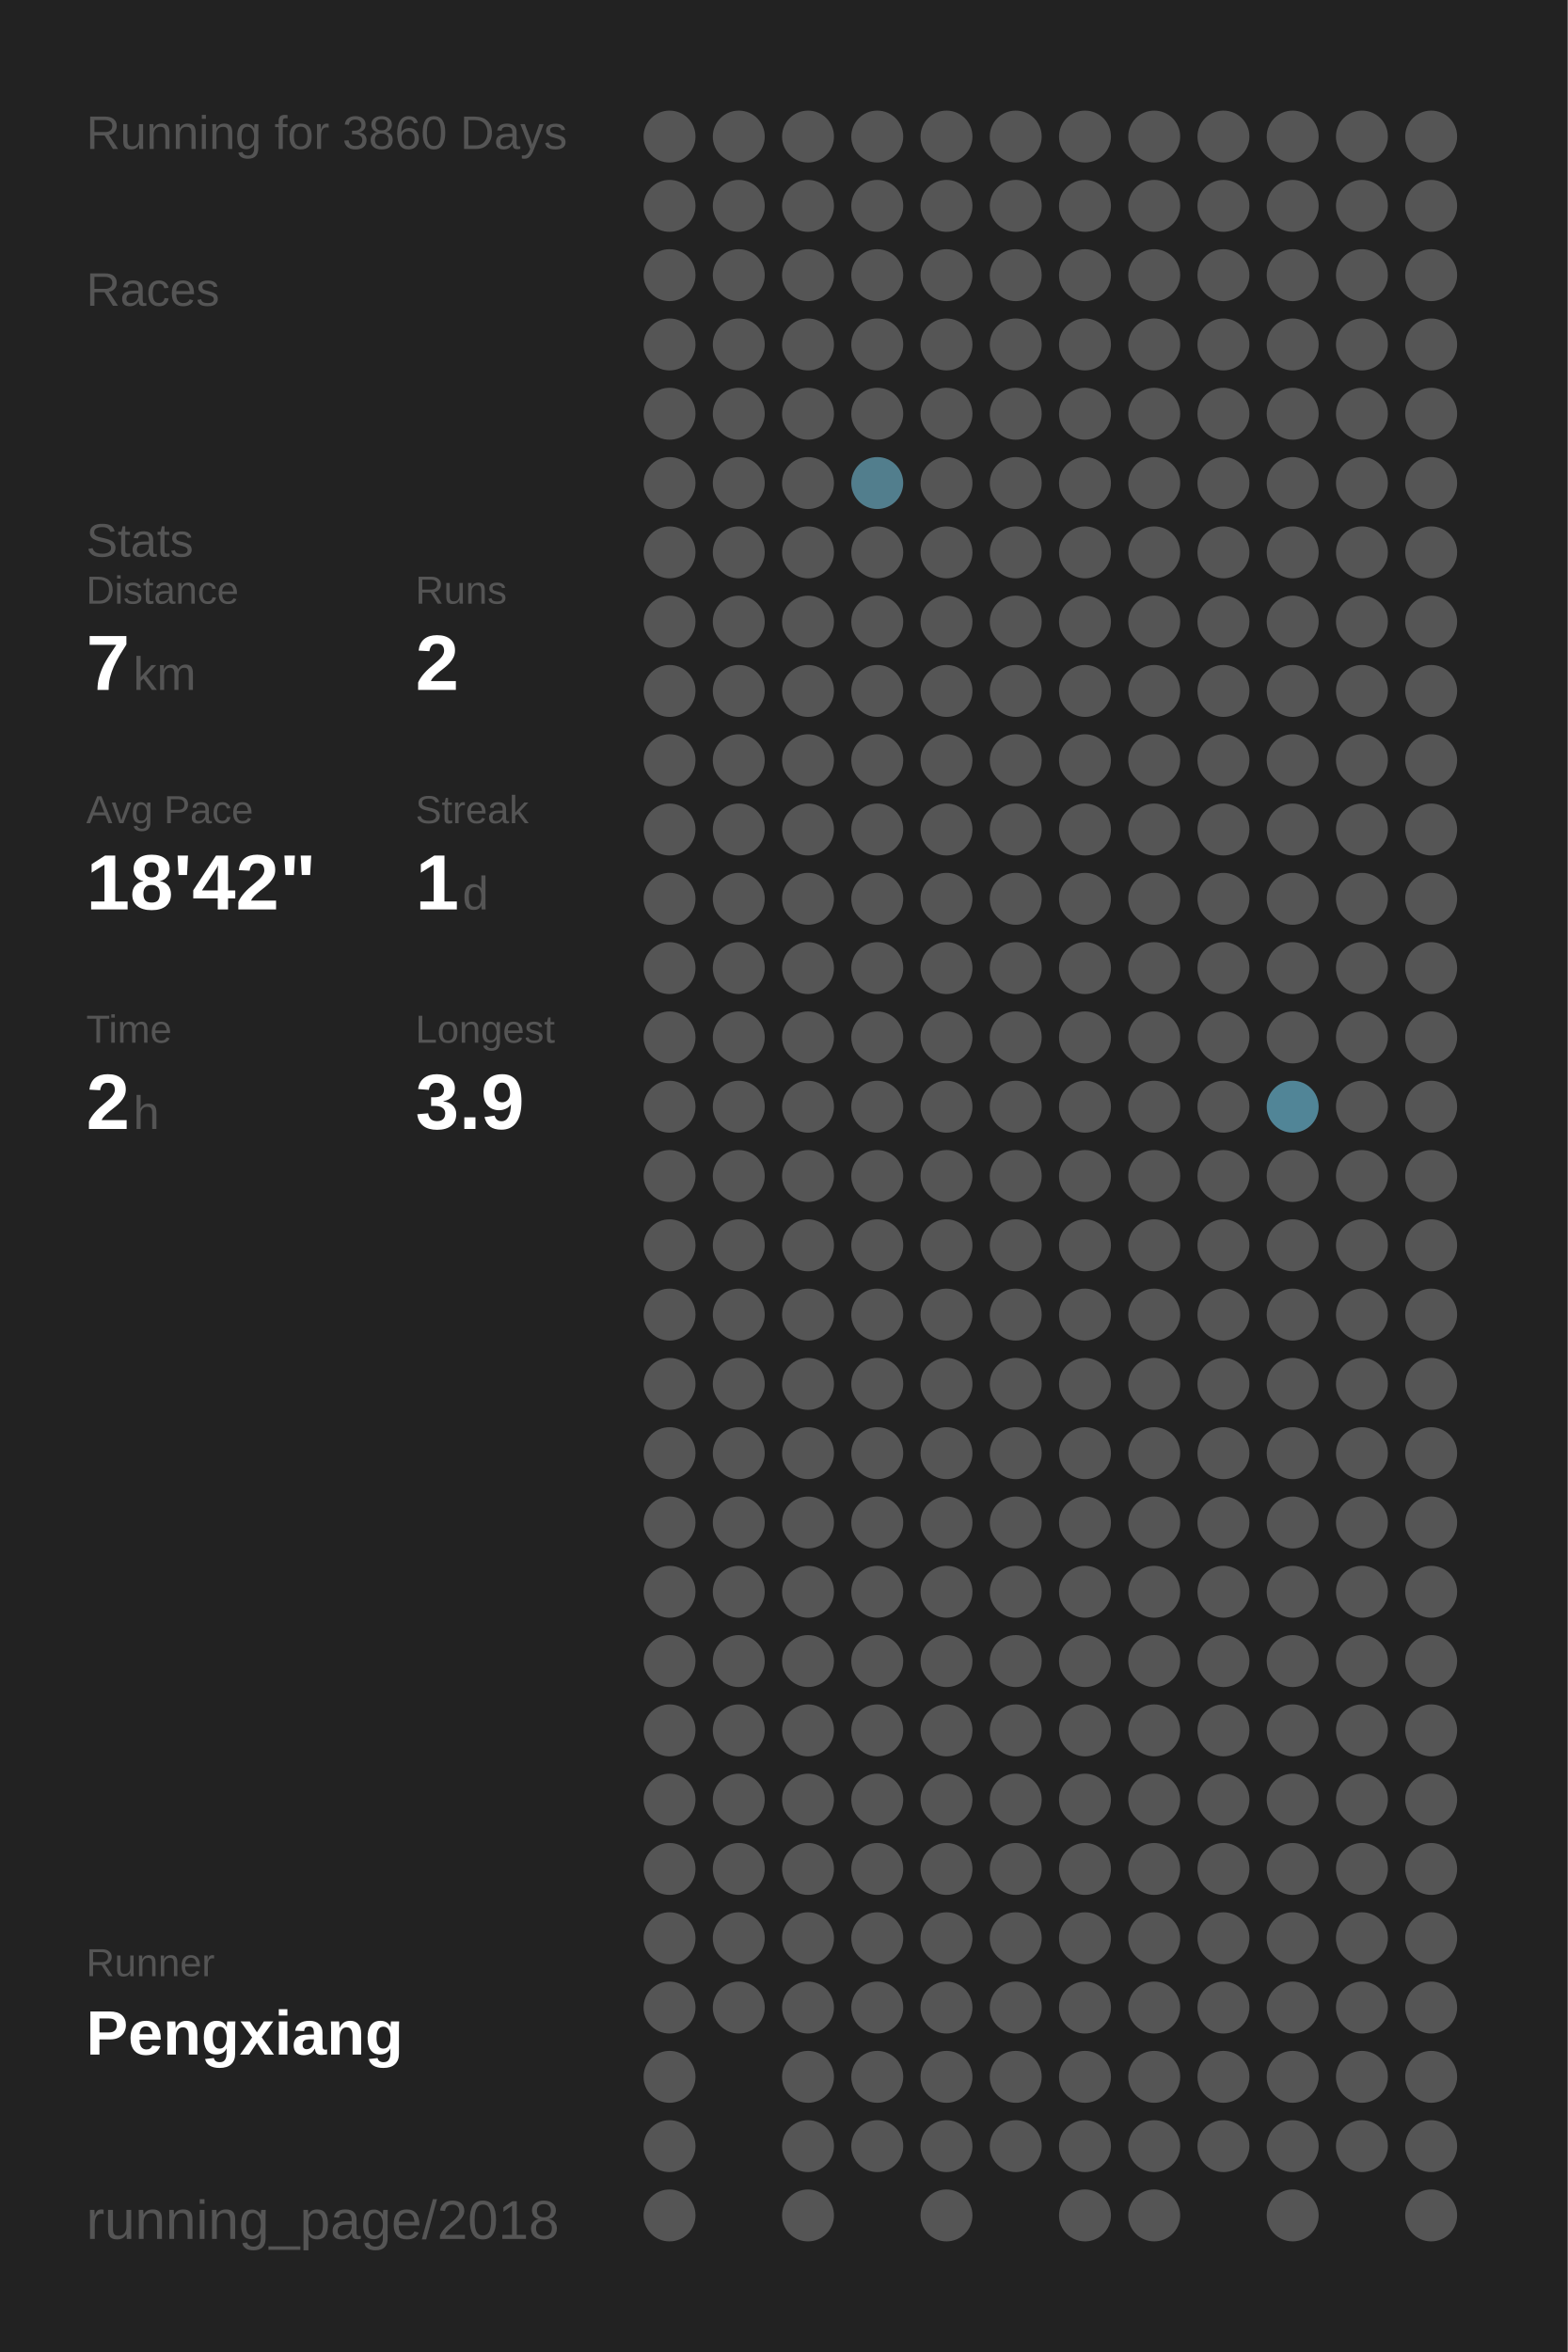
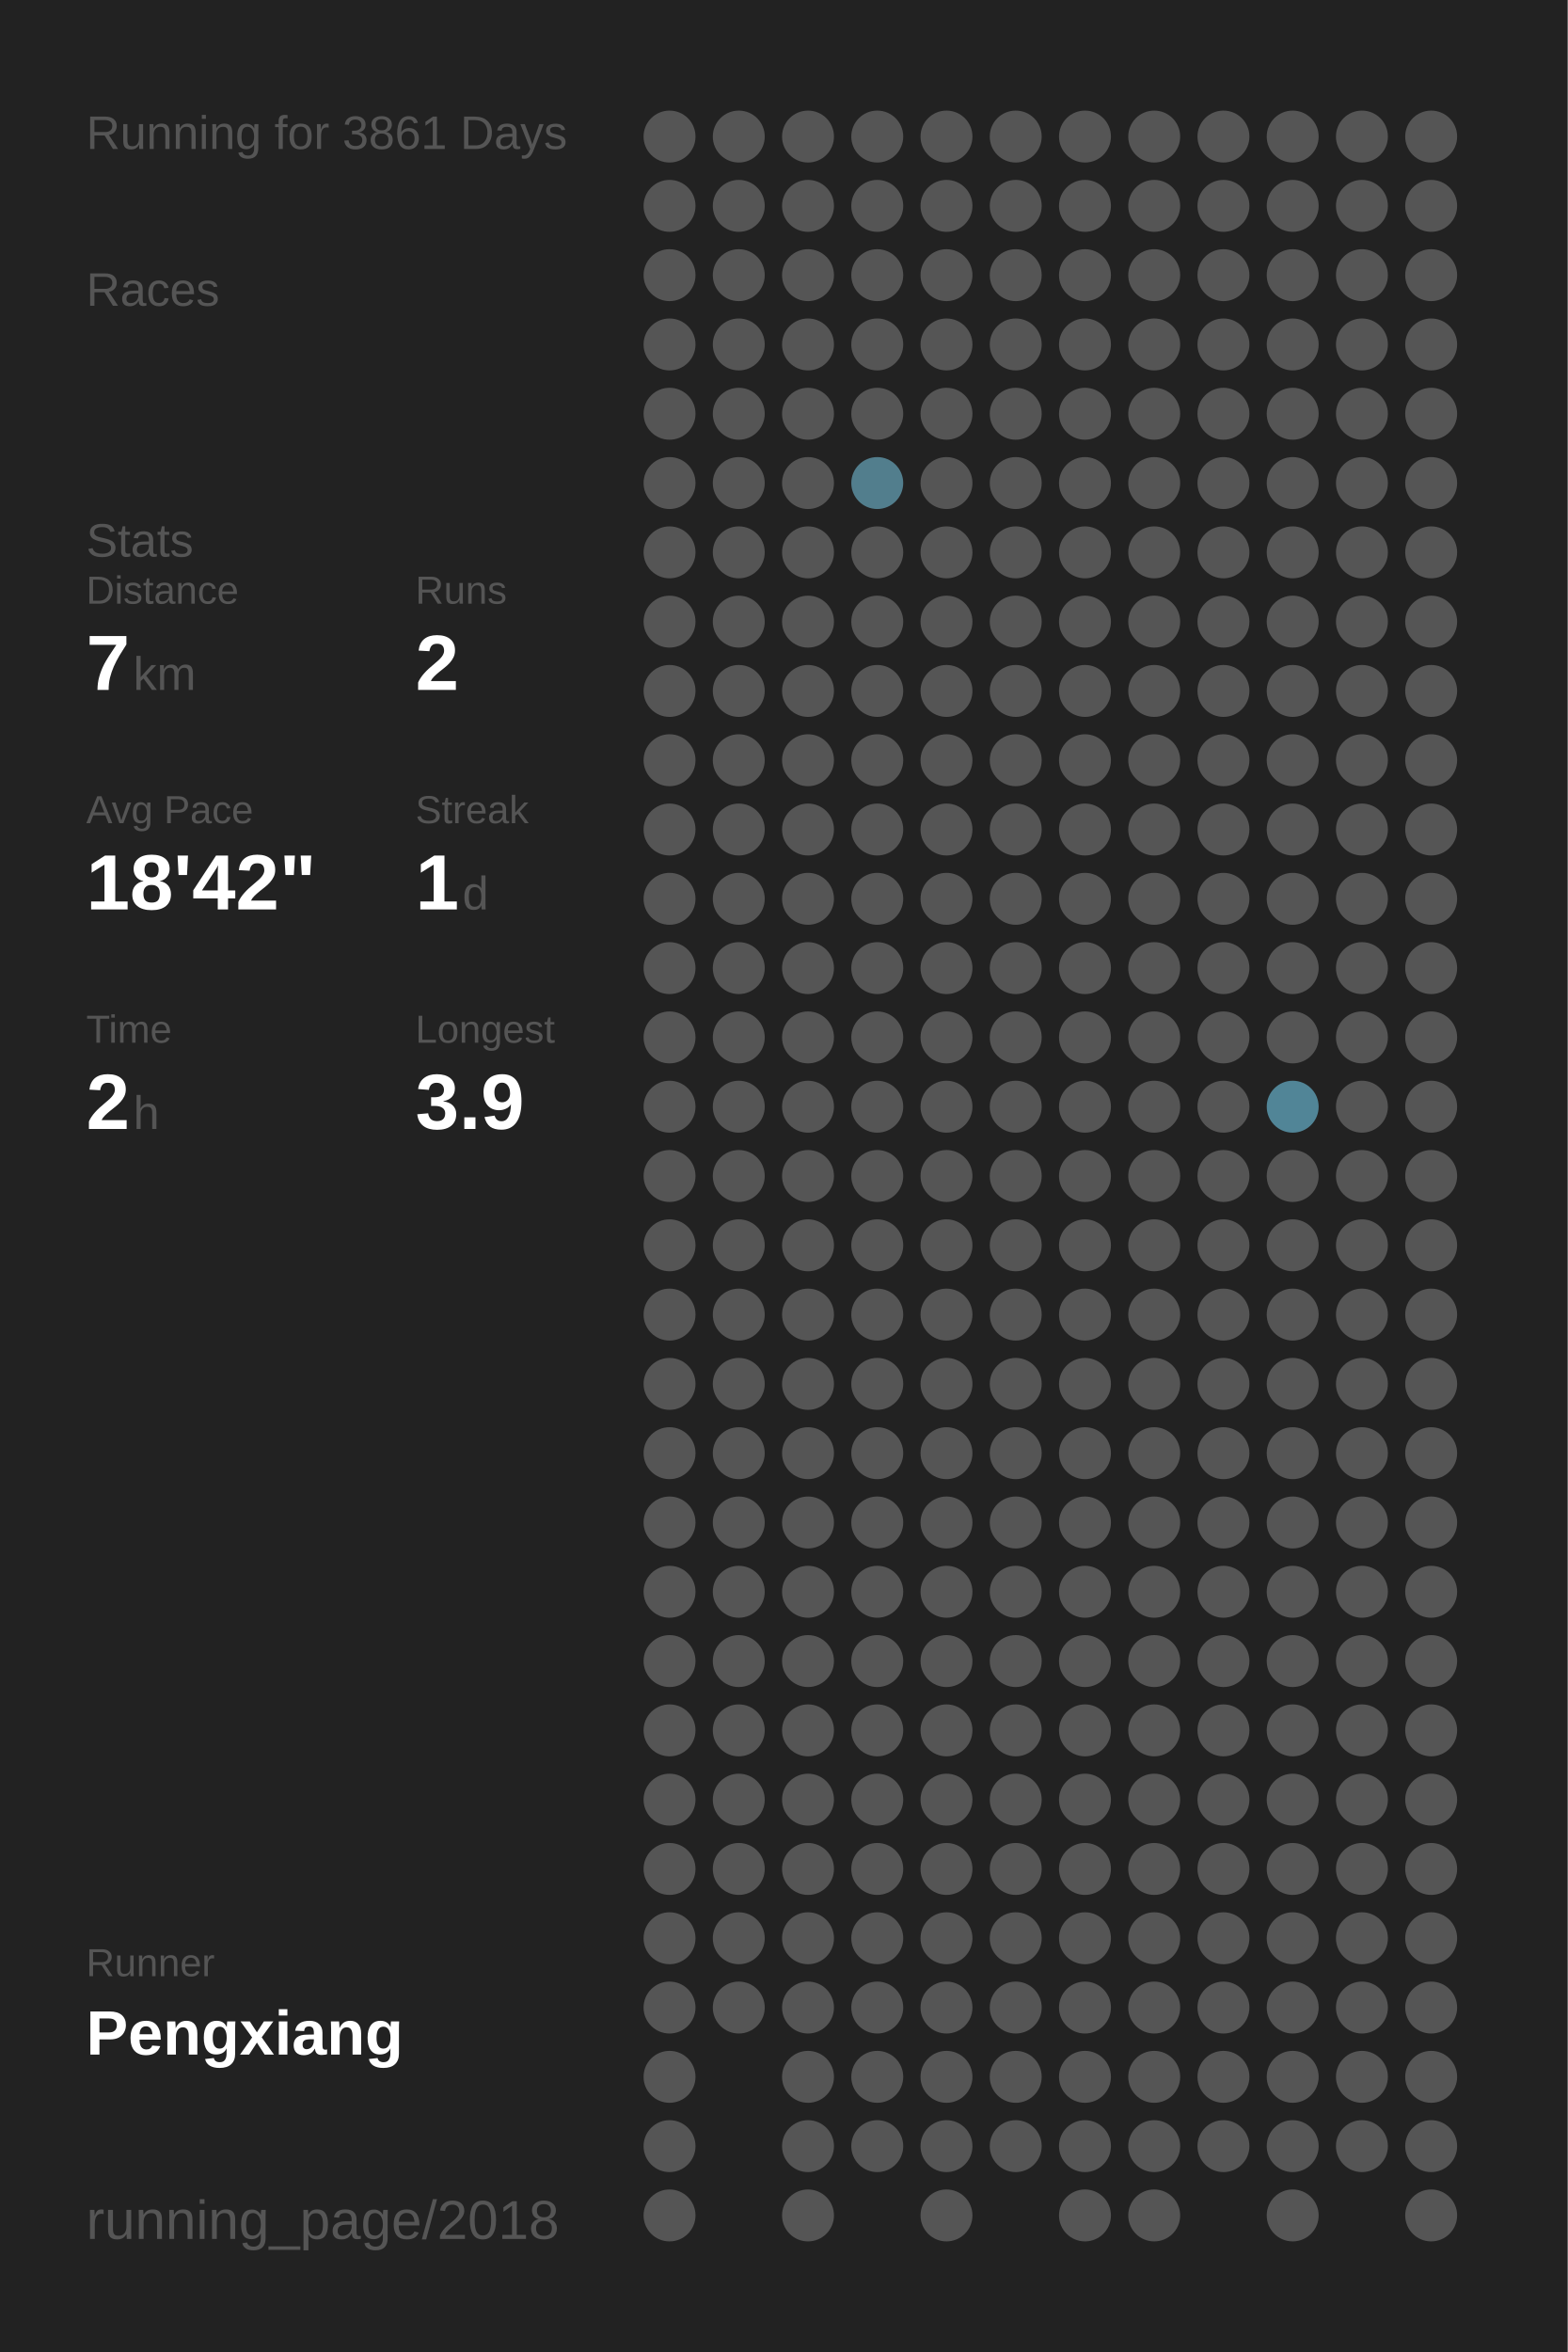
<svg xmlns="http://www.w3.org/2000/svg" baseProfile="full" height="300mm" version="1.1" viewBox="0,0,200,300" width="200mm">
  <defs />
  <rect fill="#222222" height="300" width="200" x="0" y="0" />
-   <text fill="#555555" style="font-size:6px; font-family:Arial;" x="11" y="19">Running for 3860 Days</text>
+   <text fill="#555555" style="font-size:6px; font-family:Arial;" x="11" y="19">Running for 3861 Days</text>
  <text fill="#555555" style="font-size:6px; font-family:Arial;" x="11" y="39">Races</text>
  <text fill="#555555" style="font-size:6px; font-family:Arial;" x="11" y="71">Stats</text>
  <text fill="#555555" style="font-size:5px; font-family:Arial;" x="11" y="77">Distance</text>
  <text fill="#FFFFFF" style="font-size:10px; font-family:Arial; font-weight:bold;" x="11" y="88">7</text>
  <text fill="#555555" style="font-size:6px; font-family:Arial;" x="17" y="88">km</text>
  <text fill="#555555" style="font-size:5px; font-family:Arial;" x="53" y="77">Runs</text>
  <text fill="#FFFFFF" style="font-size:10px; font-family:Arial; font-weight:bold;" x="53" y="88">2</text>
  <text fill="#555555" style="font-size:5px; font-family:Arial;" x="11" y="105">Avg Pace</text>
  <text fill="#FFFFFF" style="font-size:10px; font-family:Arial; font-weight:bold;" x="11" y="116">18'42"</text>
  <text fill="#555555" style="font-size:5px; font-family:Arial;" x="53" y="105">Streak</text>
  <text fill="#FFFFFF" style="font-size:10px; font-family:Arial; font-weight:bold;" x="53" y="116">1</text>
  <text fill="#555555" style="font-size:6px; font-family:Arial;" x="59" y="116">d</text>
  <text fill="#555555" style="font-size:5px; font-family:Arial;" x="11" y="133">Time</text>
  <text fill="#FFFFFF" style="font-size:10px; font-family:Arial; font-weight:bold;" x="11" y="144">2</text>
  <text fill="#555555" style="font-size:6px; font-family:Arial;" x="17" y="144">h</text>
  <text fill="#555555" style="font-size:5px; font-family:Arial;" x="53" y="133">Longest</text>
  <text fill="#FFFFFF" style="font-size:10px; font-family:Arial; font-weight:bold;" x="53" y="144">3.9</text>
  <text fill="#555555" style="font-size:5px; font-family:Arial;" x="11" y="252.065">Runner</text>
  <text fill="#FFFFFF" style="font-size:8px; font-family:Arial; font-weight:bold;" x="11" y="262.065">Pengxiang</text>
  <text fill="#555555" style="font-size:7px; font-family:Arial;" x="11" y="285.581">running_page/2018</text>
  <circle cx="85.417" cy="17.419" fill="#555555" r="3.312" />
  <circle cx="85.417" cy="26.258" fill="#555555" r="3.312" />
  <circle cx="85.417" cy="35.097" fill="#555555" r="3.312" />
  <circle cx="85.417" cy="43.935" fill="#555555" r="3.312" />
  <circle cx="85.417" cy="52.774" fill="#555555" r="3.312" />
  <circle cx="85.417" cy="61.613" fill="#555555" r="3.312" />
  <circle cx="85.417" cy="70.452" fill="#555555" r="3.312" />
  <circle cx="85.417" cy="79.29" fill="#555555" r="3.312" />
  <circle cx="85.417" cy="88.129" fill="#555555" r="3.312" />
  <circle cx="85.417" cy="96.968" fill="#555555" r="3.312" />
  <circle cx="85.417" cy="105.806" fill="#555555" r="3.312" />
  <circle cx="85.417" cy="114.645" fill="#555555" r="3.312" />
  <circle cx="85.417" cy="123.484" fill="#555555" r="3.312" />
  <circle cx="85.417" cy="132.323" fill="#555555" r="3.312" />
  <circle cx="85.417" cy="141.161" fill="#555555" r="3.312" />
  <circle cx="85.417" cy="150" fill="#555555" r="3.312" />
  <circle cx="85.417" cy="158.839" fill="#555555" r="3.312" />
  <circle cx="85.417" cy="167.677" fill="#555555" r="3.312" />
  <circle cx="85.417" cy="176.516" fill="#555555" r="3.312" />
  <circle cx="85.417" cy="185.355" fill="#555555" r="3.312" />
  <circle cx="85.417" cy="194.194" fill="#555555" r="3.312" />
  <circle cx="85.417" cy="203.032" fill="#555555" r="3.312" />
  <circle cx="85.417" cy="211.871" fill="#555555" r="3.312" />
  <circle cx="85.417" cy="220.71" fill="#555555" r="3.312" />
  <circle cx="85.417" cy="229.548" fill="#555555" r="3.312" />
  <circle cx="85.417" cy="238.387" fill="#555555" r="3.312" />
  <circle cx="85.417" cy="247.226" fill="#555555" r="3.312" />
  <circle cx="85.417" cy="256.065" fill="#555555" r="3.312" />
  <circle cx="85.417" cy="264.903" fill="#555555" r="3.312" />
  <circle cx="85.417" cy="273.742" fill="#555555" r="3.312" />
  <circle cx="85.417" cy="282.581" fill="#555555" r="3.312" />
  <circle cx="94.25" cy="17.419" fill="#555555" r="3.312" />
  <circle cx="94.25" cy="26.258" fill="#555555" r="3.312" />
  <circle cx="94.25" cy="35.097" fill="#555555" r="3.312" />
  <circle cx="94.25" cy="43.935" fill="#555555" r="3.312" />
  <circle cx="94.25" cy="52.774" fill="#555555" r="3.312" />
  <circle cx="94.25" cy="61.613" fill="#555555" r="3.312" />
  <circle cx="94.25" cy="70.452" fill="#555555" r="3.312" />
  <circle cx="94.25" cy="79.29" fill="#555555" r="3.312" />
  <circle cx="94.25" cy="88.129" fill="#555555" r="3.312" />
  <circle cx="94.25" cy="96.968" fill="#555555" r="3.312" />
  <circle cx="94.25" cy="105.806" fill="#555555" r="3.312" />
  <circle cx="94.25" cy="114.645" fill="#555555" r="3.312" />
  <circle cx="94.25" cy="123.484" fill="#555555" r="3.312" />
  <circle cx="94.25" cy="132.323" fill="#555555" r="3.312" />
  <circle cx="94.25" cy="141.161" fill="#555555" r="3.312" />
  <circle cx="94.25" cy="150" fill="#555555" r="3.312" />
  <circle cx="94.25" cy="158.839" fill="#555555" r="3.312" />
  <circle cx="94.25" cy="167.677" fill="#555555" r="3.312" />
  <circle cx="94.25" cy="176.516" fill="#555555" r="3.312" />
  <circle cx="94.25" cy="185.355" fill="#555555" r="3.312" />
  <circle cx="94.25" cy="194.194" fill="#555555" r="3.312" />
  <circle cx="94.25" cy="203.032" fill="#555555" r="3.312" />
  <circle cx="94.25" cy="211.871" fill="#555555" r="3.312" />
  <circle cx="94.25" cy="220.71" fill="#555555" r="3.312" />
  <circle cx="94.25" cy="229.548" fill="#555555" r="3.312" />
  <circle cx="94.25" cy="238.387" fill="#555555" r="3.312" />
  <circle cx="94.25" cy="247.226" fill="#555555" r="3.312" />
  <circle cx="94.25" cy="256.065" fill="#555555" r="3.312" />
  <circle cx="103.083" cy="17.419" fill="#555555" r="3.312" />
  <circle cx="103.083" cy="26.258" fill="#555555" r="3.312" />
  <circle cx="103.083" cy="35.097" fill="#555555" r="3.312" />
  <circle cx="103.083" cy="43.935" fill="#555555" r="3.312" />
  <circle cx="103.083" cy="52.774" fill="#555555" r="3.312" />
  <circle cx="103.083" cy="61.613" fill="#555555" r="3.312" />
  <circle cx="103.083" cy="70.452" fill="#555555" r="3.312" />
  <circle cx="103.083" cy="79.29" fill="#555555" r="3.312" />
  <circle cx="103.083" cy="88.129" fill="#555555" r="3.312" />
  <circle cx="103.083" cy="96.968" fill="#555555" r="3.312" />
  <circle cx="103.083" cy="105.806" fill="#555555" r="3.312" />
  <circle cx="103.083" cy="114.645" fill="#555555" r="3.312" />
  <circle cx="103.083" cy="123.484" fill="#555555" r="3.312" />
  <circle cx="103.083" cy="132.323" fill="#555555" r="3.312" />
  <circle cx="103.083" cy="141.161" fill="#555555" r="3.312" />
  <circle cx="103.083" cy="150" fill="#555555" r="3.312" />
  <circle cx="103.083" cy="158.839" fill="#555555" r="3.312" />
  <circle cx="103.083" cy="167.677" fill="#555555" r="3.312" />
  <circle cx="103.083" cy="176.516" fill="#555555" r="3.312" />
  <circle cx="103.083" cy="185.355" fill="#555555" r="3.312" />
  <circle cx="103.083" cy="194.194" fill="#555555" r="3.312" />
  <circle cx="103.083" cy="203.032" fill="#555555" r="3.312" />
  <circle cx="103.083" cy="211.871" fill="#555555" r="3.312" />
  <circle cx="103.083" cy="220.71" fill="#555555" r="3.312" />
  <circle cx="103.083" cy="229.548" fill="#555555" r="3.312" />
  <circle cx="103.083" cy="238.387" fill="#555555" r="3.312" />
  <circle cx="103.083" cy="247.226" fill="#555555" r="3.312" />
  <circle cx="103.083" cy="256.065" fill="#555555" r="3.312" />
  <circle cx="103.083" cy="264.903" fill="#555555" r="3.312" />
  <circle cx="103.083" cy="273.742" fill="#555555" r="3.312" />
  <circle cx="103.083" cy="282.581" fill="#555555" r="3.312" />
  <circle cx="111.917" cy="17.419" fill="#555555" r="3.312" />
  <circle cx="111.917" cy="26.258" fill="#555555" r="3.312" />
  <circle cx="111.917" cy="35.097" fill="#555555" r="3.312" />
  <circle cx="111.917" cy="43.935" fill="#555555" r="3.312" />
  <circle cx="111.917" cy="52.774" fill="#555555" r="3.312" />
  <circle cx="111.917" cy="61.613" fill="#527e8d" r="3.312" />
  <circle cx="111.917" cy="70.452" fill="#555555" r="3.312" />
  <circle cx="111.917" cy="79.29" fill="#555555" r="3.312" />
  <circle cx="111.917" cy="88.129" fill="#555555" r="3.312" />
  <circle cx="111.917" cy="96.968" fill="#555555" r="3.312" />
  <circle cx="111.917" cy="105.806" fill="#555555" r="3.312" />
  <circle cx="111.917" cy="114.645" fill="#555555" r="3.312" />
  <circle cx="111.917" cy="123.484" fill="#555555" r="3.312" />
  <circle cx="111.917" cy="132.323" fill="#555555" r="3.312" />
  <circle cx="111.917" cy="141.161" fill="#555555" r="3.312" />
  <circle cx="111.917" cy="150" fill="#555555" r="3.312" />
  <circle cx="111.917" cy="158.839" fill="#555555" r="3.312" />
  <circle cx="111.917" cy="167.677" fill="#555555" r="3.312" />
  <circle cx="111.917" cy="176.516" fill="#555555" r="3.312" />
  <circle cx="111.917" cy="185.355" fill="#555555" r="3.312" />
  <circle cx="111.917" cy="194.194" fill="#555555" r="3.312" />
  <circle cx="111.917" cy="203.032" fill="#555555" r="3.312" />
  <circle cx="111.917" cy="211.871" fill="#555555" r="3.312" />
  <circle cx="111.917" cy="220.71" fill="#555555" r="3.312" />
  <circle cx="111.917" cy="229.548" fill="#555555" r="3.312" />
  <circle cx="111.917" cy="238.387" fill="#555555" r="3.312" />
  <circle cx="111.917" cy="247.226" fill="#555555" r="3.312" />
  <circle cx="111.917" cy="256.065" fill="#555555" r="3.312" />
  <circle cx="111.917" cy="264.903" fill="#555555" r="3.312" />
  <circle cx="111.917" cy="273.742" fill="#555555" r="3.312" />
  <circle cx="120.75" cy="17.419" fill="#555555" r="3.312" />
  <circle cx="120.75" cy="26.258" fill="#555555" r="3.312" />
  <circle cx="120.75" cy="35.097" fill="#555555" r="3.312" />
  <circle cx="120.75" cy="43.935" fill="#555555" r="3.312" />
  <circle cx="120.75" cy="52.774" fill="#555555" r="3.312" />
  <circle cx="120.75" cy="61.613" fill="#555555" r="3.312" />
  <circle cx="120.75" cy="70.452" fill="#555555" r="3.312" />
  <circle cx="120.75" cy="79.29" fill="#555555" r="3.312" />
  <circle cx="120.75" cy="88.129" fill="#555555" r="3.312" />
  <circle cx="120.75" cy="96.968" fill="#555555" r="3.312" />
  <circle cx="120.75" cy="105.806" fill="#555555" r="3.312" />
  <circle cx="120.75" cy="114.645" fill="#555555" r="3.312" />
  <circle cx="120.75" cy="123.484" fill="#555555" r="3.312" />
  <circle cx="120.75" cy="132.323" fill="#555555" r="3.312" />
  <circle cx="120.75" cy="141.161" fill="#555555" r="3.312" />
  <circle cx="120.75" cy="150" fill="#555555" r="3.312" />
  <circle cx="120.75" cy="158.839" fill="#555555" r="3.312" />
  <circle cx="120.75" cy="167.677" fill="#555555" r="3.312" />
  <circle cx="120.75" cy="176.516" fill="#555555" r="3.312" />
  <circle cx="120.75" cy="185.355" fill="#555555" r="3.312" />
  <circle cx="120.75" cy="194.194" fill="#555555" r="3.312" />
  <circle cx="120.75" cy="203.032" fill="#555555" r="3.312" />
  <circle cx="120.75" cy="211.871" fill="#555555" r="3.312" />
  <circle cx="120.75" cy="220.71" fill="#555555" r="3.312" />
  <circle cx="120.75" cy="229.548" fill="#555555" r="3.312" />
  <circle cx="120.75" cy="238.387" fill="#555555" r="3.312" />
  <circle cx="120.75" cy="247.226" fill="#555555" r="3.312" />
  <circle cx="120.75" cy="256.065" fill="#555555" r="3.312" />
  <circle cx="120.75" cy="264.903" fill="#555555" r="3.312" />
  <circle cx="120.75" cy="273.742" fill="#555555" r="3.312" />
  <circle cx="120.75" cy="282.581" fill="#555555" r="3.312" />
  <circle cx="129.583" cy="17.419" fill="#555555" r="3.312" />
  <circle cx="129.583" cy="26.258" fill="#555555" r="3.312" />
  <circle cx="129.583" cy="35.097" fill="#555555" r="3.312" />
  <circle cx="129.583" cy="43.935" fill="#555555" r="3.312" />
  <circle cx="129.583" cy="52.774" fill="#555555" r="3.312" />
  <circle cx="129.583" cy="61.613" fill="#555555" r="3.312" />
  <circle cx="129.583" cy="70.452" fill="#555555" r="3.312" />
  <circle cx="129.583" cy="79.29" fill="#555555" r="3.312" />
  <circle cx="129.583" cy="88.129" fill="#555555" r="3.312" />
  <circle cx="129.583" cy="96.968" fill="#555555" r="3.312" />
  <circle cx="129.583" cy="105.806" fill="#555555" r="3.312" />
  <circle cx="129.583" cy="114.645" fill="#555555" r="3.312" />
  <circle cx="129.583" cy="123.484" fill="#555555" r="3.312" />
  <circle cx="129.583" cy="132.323" fill="#555555" r="3.312" />
  <circle cx="129.583" cy="141.161" fill="#555555" r="3.312" />
  <circle cx="129.583" cy="150" fill="#555555" r="3.312" />
  <circle cx="129.583" cy="158.839" fill="#555555" r="3.312" />
  <circle cx="129.583" cy="167.677" fill="#555555" r="3.312" />
  <circle cx="129.583" cy="176.516" fill="#555555" r="3.312" />
  <circle cx="129.583" cy="185.355" fill="#555555" r="3.312" />
  <circle cx="129.583" cy="194.194" fill="#555555" r="3.312" />
  <circle cx="129.583" cy="203.032" fill="#555555" r="3.312" />
  <circle cx="129.583" cy="211.871" fill="#555555" r="3.312" />
  <circle cx="129.583" cy="220.71" fill="#555555" r="3.312" />
  <circle cx="129.583" cy="229.548" fill="#555555" r="3.312" />
  <circle cx="129.583" cy="238.387" fill="#555555" r="3.312" />
  <circle cx="129.583" cy="247.226" fill="#555555" r="3.312" />
  <circle cx="129.583" cy="256.065" fill="#555555" r="3.312" />
  <circle cx="129.583" cy="264.903" fill="#555555" r="3.312" />
  <circle cx="129.583" cy="273.742" fill="#555555" r="3.312" />
  <circle cx="138.417" cy="17.419" fill="#555555" r="3.312" />
  <circle cx="138.417" cy="26.258" fill="#555555" r="3.312" />
  <circle cx="138.417" cy="35.097" fill="#555555" r="3.312" />
  <circle cx="138.417" cy="43.935" fill="#555555" r="3.312" />
  <circle cx="138.417" cy="52.774" fill="#555555" r="3.312" />
  <circle cx="138.417" cy="61.613" fill="#555555" r="3.312" />
  <circle cx="138.417" cy="70.452" fill="#555555" r="3.312" />
  <circle cx="138.417" cy="79.29" fill="#555555" r="3.312" />
  <circle cx="138.417" cy="88.129" fill="#555555" r="3.312" />
  <circle cx="138.417" cy="96.968" fill="#555555" r="3.312" />
  <circle cx="138.417" cy="105.806" fill="#555555" r="3.312" />
  <circle cx="138.417" cy="114.645" fill="#555555" r="3.312" />
  <circle cx="138.417" cy="123.484" fill="#555555" r="3.312" />
  <circle cx="138.417" cy="132.323" fill="#555555" r="3.312" />
  <circle cx="138.417" cy="141.161" fill="#555555" r="3.312" />
  <circle cx="138.417" cy="150" fill="#555555" r="3.312" />
  <circle cx="138.417" cy="158.839" fill="#555555" r="3.312" />
  <circle cx="138.417" cy="167.677" fill="#555555" r="3.312" />
  <circle cx="138.417" cy="176.516" fill="#555555" r="3.312" />
  <circle cx="138.417" cy="185.355" fill="#555555" r="3.312" />
  <circle cx="138.417" cy="194.194" fill="#555555" r="3.312" />
  <circle cx="138.417" cy="203.032" fill="#555555" r="3.312" />
  <circle cx="138.417" cy="211.871" fill="#555555" r="3.312" />
  <circle cx="138.417" cy="220.71" fill="#555555" r="3.312" />
  <circle cx="138.417" cy="229.548" fill="#555555" r="3.312" />
  <circle cx="138.417" cy="238.387" fill="#555555" r="3.312" />
  <circle cx="138.417" cy="247.226" fill="#555555" r="3.312" />
  <circle cx="138.417" cy="256.065" fill="#555555" r="3.312" />
  <circle cx="138.417" cy="264.903" fill="#555555" r="3.312" />
  <circle cx="138.417" cy="273.742" fill="#555555" r="3.312" />
  <circle cx="138.417" cy="282.581" fill="#555555" r="3.312" />
  <circle cx="147.25" cy="17.419" fill="#555555" r="3.312" />
  <circle cx="147.25" cy="26.258" fill="#555555" r="3.312" />
  <circle cx="147.25" cy="35.097" fill="#555555" r="3.312" />
  <circle cx="147.25" cy="43.935" fill="#555555" r="3.312" />
  <circle cx="147.25" cy="52.774" fill="#555555" r="3.312" />
  <circle cx="147.25" cy="61.613" fill="#555555" r="3.312" />
  <circle cx="147.25" cy="70.452" fill="#555555" r="3.312" />
  <circle cx="147.25" cy="79.29" fill="#555555" r="3.312" />
  <circle cx="147.25" cy="88.129" fill="#555555" r="3.312" />
  <circle cx="147.25" cy="96.968" fill="#555555" r="3.312" />
  <circle cx="147.25" cy="105.806" fill="#555555" r="3.312" />
  <circle cx="147.25" cy="114.645" fill="#555555" r="3.312" />
  <circle cx="147.25" cy="123.484" fill="#555555" r="3.312" />
  <circle cx="147.25" cy="132.323" fill="#555555" r="3.312" />
  <circle cx="147.25" cy="141.161" fill="#555555" r="3.312" />
  <circle cx="147.25" cy="150" fill="#555555" r="3.312" />
  <circle cx="147.25" cy="158.839" fill="#555555" r="3.312" />
  <circle cx="147.25" cy="167.677" fill="#555555" r="3.312" />
  <circle cx="147.25" cy="176.516" fill="#555555" r="3.312" />
  <circle cx="147.25" cy="185.355" fill="#555555" r="3.312" />
  <circle cx="147.25" cy="194.194" fill="#555555" r="3.312" />
  <circle cx="147.25" cy="203.032" fill="#555555" r="3.312" />
  <circle cx="147.25" cy="211.871" fill="#555555" r="3.312" />
  <circle cx="147.25" cy="220.71" fill="#555555" r="3.312" />
  <circle cx="147.25" cy="229.548" fill="#555555" r="3.312" />
  <circle cx="147.25" cy="238.387" fill="#555555" r="3.312" />
  <circle cx="147.25" cy="247.226" fill="#555555" r="3.312" />
  <circle cx="147.25" cy="256.065" fill="#555555" r="3.312" />
  <circle cx="147.25" cy="264.903" fill="#555555" r="3.312" />
  <circle cx="147.25" cy="273.742" fill="#555555" r="3.312" />
  <circle cx="147.25" cy="282.581" fill="#555555" r="3.312" />
  <circle cx="156.083" cy="17.419" fill="#555555" r="3.312" />
  <circle cx="156.083" cy="26.258" fill="#555555" r="3.312" />
  <circle cx="156.083" cy="35.097" fill="#555555" r="3.312" />
  <circle cx="156.083" cy="43.935" fill="#555555" r="3.312" />
  <circle cx="156.083" cy="52.774" fill="#555555" r="3.312" />
  <circle cx="156.083" cy="61.613" fill="#555555" r="3.312" />
  <circle cx="156.083" cy="70.452" fill="#555555" r="3.312" />
  <circle cx="156.083" cy="79.29" fill="#555555" r="3.312" />
  <circle cx="156.083" cy="88.129" fill="#555555" r="3.312" />
  <circle cx="156.083" cy="96.968" fill="#555555" r="3.312" />
  <circle cx="156.083" cy="105.806" fill="#555555" r="3.312" />
  <circle cx="156.083" cy="114.645" fill="#555555" r="3.312" />
  <circle cx="156.083" cy="123.484" fill="#555555" r="3.312" />
  <circle cx="156.083" cy="132.323" fill="#555555" r="3.312" />
  <circle cx="156.083" cy="141.161" fill="#555555" r="3.312" />
  <circle cx="156.083" cy="150" fill="#555555" r="3.312" />
  <circle cx="156.083" cy="158.839" fill="#555555" r="3.312" />
  <circle cx="156.083" cy="167.677" fill="#555555" r="3.312" />
  <circle cx="156.083" cy="176.516" fill="#555555" r="3.312" />
  <circle cx="156.083" cy="185.355" fill="#555555" r="3.312" />
  <circle cx="156.083" cy="194.194" fill="#555555" r="3.312" />
  <circle cx="156.083" cy="203.032" fill="#555555" r="3.312" />
  <circle cx="156.083" cy="211.871" fill="#555555" r="3.312" />
  <circle cx="156.083" cy="220.71" fill="#555555" r="3.312" />
  <circle cx="156.083" cy="229.548" fill="#555555" r="3.312" />
  <circle cx="156.083" cy="238.387" fill="#555555" r="3.312" />
  <circle cx="156.083" cy="247.226" fill="#555555" r="3.312" />
  <circle cx="156.083" cy="256.065" fill="#555555" r="3.312" />
  <circle cx="156.083" cy="264.903" fill="#555555" r="3.312" />
  <circle cx="156.083" cy="273.742" fill="#555555" r="3.312" />
  <circle cx="164.917" cy="17.419" fill="#555555" r="3.312" />
  <circle cx="164.917" cy="26.258" fill="#555555" r="3.312" />
  <circle cx="164.917" cy="35.097" fill="#555555" r="3.312" />
  <circle cx="164.917" cy="43.935" fill="#555555" r="3.312" />
  <circle cx="164.917" cy="52.774" fill="#555555" r="3.312" />
  <circle cx="164.917" cy="61.613" fill="#555555" r="3.312" />
  <circle cx="164.917" cy="70.452" fill="#555555" r="3.312" />
  <circle cx="164.917" cy="79.29" fill="#555555" r="3.312" />
  <circle cx="164.917" cy="88.129" fill="#555555" r="3.312" />
  <circle cx="164.917" cy="96.968" fill="#555555" r="3.312" />
  <circle cx="164.917" cy="105.806" fill="#555555" r="3.312" />
  <circle cx="164.917" cy="114.645" fill="#555555" r="3.312" />
  <circle cx="164.917" cy="123.484" fill="#555555" r="3.312" />
  <circle cx="164.917" cy="132.323" fill="#555555" r="3.312" />
  <circle cx="164.917" cy="141.161" fill="#518597" r="3.312" />
  <circle cx="164.917" cy="150" fill="#555555" r="3.312" />
  <circle cx="164.917" cy="158.839" fill="#555555" r="3.312" />
  <circle cx="164.917" cy="167.677" fill="#555555" r="3.312" />
  <circle cx="164.917" cy="176.516" fill="#555555" r="3.312" />
  <circle cx="164.917" cy="185.355" fill="#555555" r="3.312" />
  <circle cx="164.917" cy="194.194" fill="#555555" r="3.312" />
  <circle cx="164.917" cy="203.032" fill="#555555" r="3.312" />
  <circle cx="164.917" cy="211.871" fill="#555555" r="3.312" />
  <circle cx="164.917" cy="220.71" fill="#555555" r="3.312" />
  <circle cx="164.917" cy="229.548" fill="#555555" r="3.312" />
  <circle cx="164.917" cy="238.387" fill="#555555" r="3.312" />
  <circle cx="164.917" cy="247.226" fill="#555555" r="3.312" />
  <circle cx="164.917" cy="256.065" fill="#555555" r="3.312" />
  <circle cx="164.917" cy="264.903" fill="#555555" r="3.312" />
  <circle cx="164.917" cy="273.742" fill="#555555" r="3.312" />
  <circle cx="164.917" cy="282.581" fill="#555555" r="3.312" />
  <circle cx="173.75" cy="17.419" fill="#555555" r="3.312" />
  <circle cx="173.75" cy="26.258" fill="#555555" r="3.312" />
  <circle cx="173.75" cy="35.097" fill="#555555" r="3.312" />
  <circle cx="173.75" cy="43.935" fill="#555555" r="3.312" />
  <circle cx="173.75" cy="52.774" fill="#555555" r="3.312" />
  <circle cx="173.75" cy="61.613" fill="#555555" r="3.312" />
  <circle cx="173.75" cy="70.452" fill="#555555" r="3.312" />
  <circle cx="173.75" cy="79.29" fill="#555555" r="3.312" />
  <circle cx="173.75" cy="88.129" fill="#555555" r="3.312" />
  <circle cx="173.75" cy="96.968" fill="#555555" r="3.312" />
  <circle cx="173.75" cy="105.806" fill="#555555" r="3.312" />
  <circle cx="173.75" cy="114.645" fill="#555555" r="3.312" />
  <circle cx="173.75" cy="123.484" fill="#555555" r="3.312" />
  <circle cx="173.75" cy="132.323" fill="#555555" r="3.312" />
  <circle cx="173.75" cy="141.161" fill="#555555" r="3.312" />
  <circle cx="173.75" cy="150" fill="#555555" r="3.312" />
  <circle cx="173.75" cy="158.839" fill="#555555" r="3.312" />
  <circle cx="173.75" cy="167.677" fill="#555555" r="3.312" />
  <circle cx="173.75" cy="176.516" fill="#555555" r="3.312" />
  <circle cx="173.75" cy="185.355" fill="#555555" r="3.312" />
  <circle cx="173.75" cy="194.194" fill="#555555" r="3.312" />
  <circle cx="173.75" cy="203.032" fill="#555555" r="3.312" />
  <circle cx="173.75" cy="211.871" fill="#555555" r="3.312" />
  <circle cx="173.75" cy="220.71" fill="#555555" r="3.312" />
  <circle cx="173.75" cy="229.548" fill="#555555" r="3.312" />
  <circle cx="173.75" cy="238.387" fill="#555555" r="3.312" />
  <circle cx="173.75" cy="247.226" fill="#555555" r="3.312" />
  <circle cx="173.75" cy="256.065" fill="#555555" r="3.312" />
  <circle cx="173.75" cy="264.903" fill="#555555" r="3.312" />
  <circle cx="173.75" cy="273.742" fill="#555555" r="3.312" />
  <circle cx="182.583" cy="17.419" fill="#555555" r="3.312" />
  <circle cx="182.583" cy="26.258" fill="#555555" r="3.312" />
  <circle cx="182.583" cy="35.097" fill="#555555" r="3.312" />
  <circle cx="182.583" cy="43.935" fill="#555555" r="3.312" />
  <circle cx="182.583" cy="52.774" fill="#555555" r="3.312" />
  <circle cx="182.583" cy="61.613" fill="#555555" r="3.312" />
  <circle cx="182.583" cy="70.452" fill="#555555" r="3.312" />
  <circle cx="182.583" cy="79.29" fill="#555555" r="3.312" />
  <circle cx="182.583" cy="88.129" fill="#555555" r="3.312" />
  <circle cx="182.583" cy="96.968" fill="#555555" r="3.312" />
  <circle cx="182.583" cy="105.806" fill="#555555" r="3.312" />
  <circle cx="182.583" cy="114.645" fill="#555555" r="3.312" />
  <circle cx="182.583" cy="123.484" fill="#555555" r="3.312" />
  <circle cx="182.583" cy="132.323" fill="#555555" r="3.312" />
  <circle cx="182.583" cy="141.161" fill="#555555" r="3.312" />
  <circle cx="182.583" cy="150" fill="#555555" r="3.312" />
  <circle cx="182.583" cy="158.839" fill="#555555" r="3.312" />
  <circle cx="182.583" cy="167.677" fill="#555555" r="3.312" />
  <circle cx="182.583" cy="176.516" fill="#555555" r="3.312" />
  <circle cx="182.583" cy="185.355" fill="#555555" r="3.312" />
  <circle cx="182.583" cy="194.194" fill="#555555" r="3.312" />
  <circle cx="182.583" cy="203.032" fill="#555555" r="3.312" />
  <circle cx="182.583" cy="211.871" fill="#555555" r="3.312" />
  <circle cx="182.583" cy="220.71" fill="#555555" r="3.312" />
  <circle cx="182.583" cy="229.548" fill="#555555" r="3.312" />
  <circle cx="182.583" cy="238.387" fill="#555555" r="3.312" />
  <circle cx="182.583" cy="247.226" fill="#555555" r="3.312" />
  <circle cx="182.583" cy="256.065" fill="#555555" r="3.312" />
  <circle cx="182.583" cy="264.903" fill="#555555" r="3.312" />
  <circle cx="182.583" cy="273.742" fill="#555555" r="3.312" />
  <circle cx="182.583" cy="282.581" fill="#555555" r="3.312" />
</svg>
